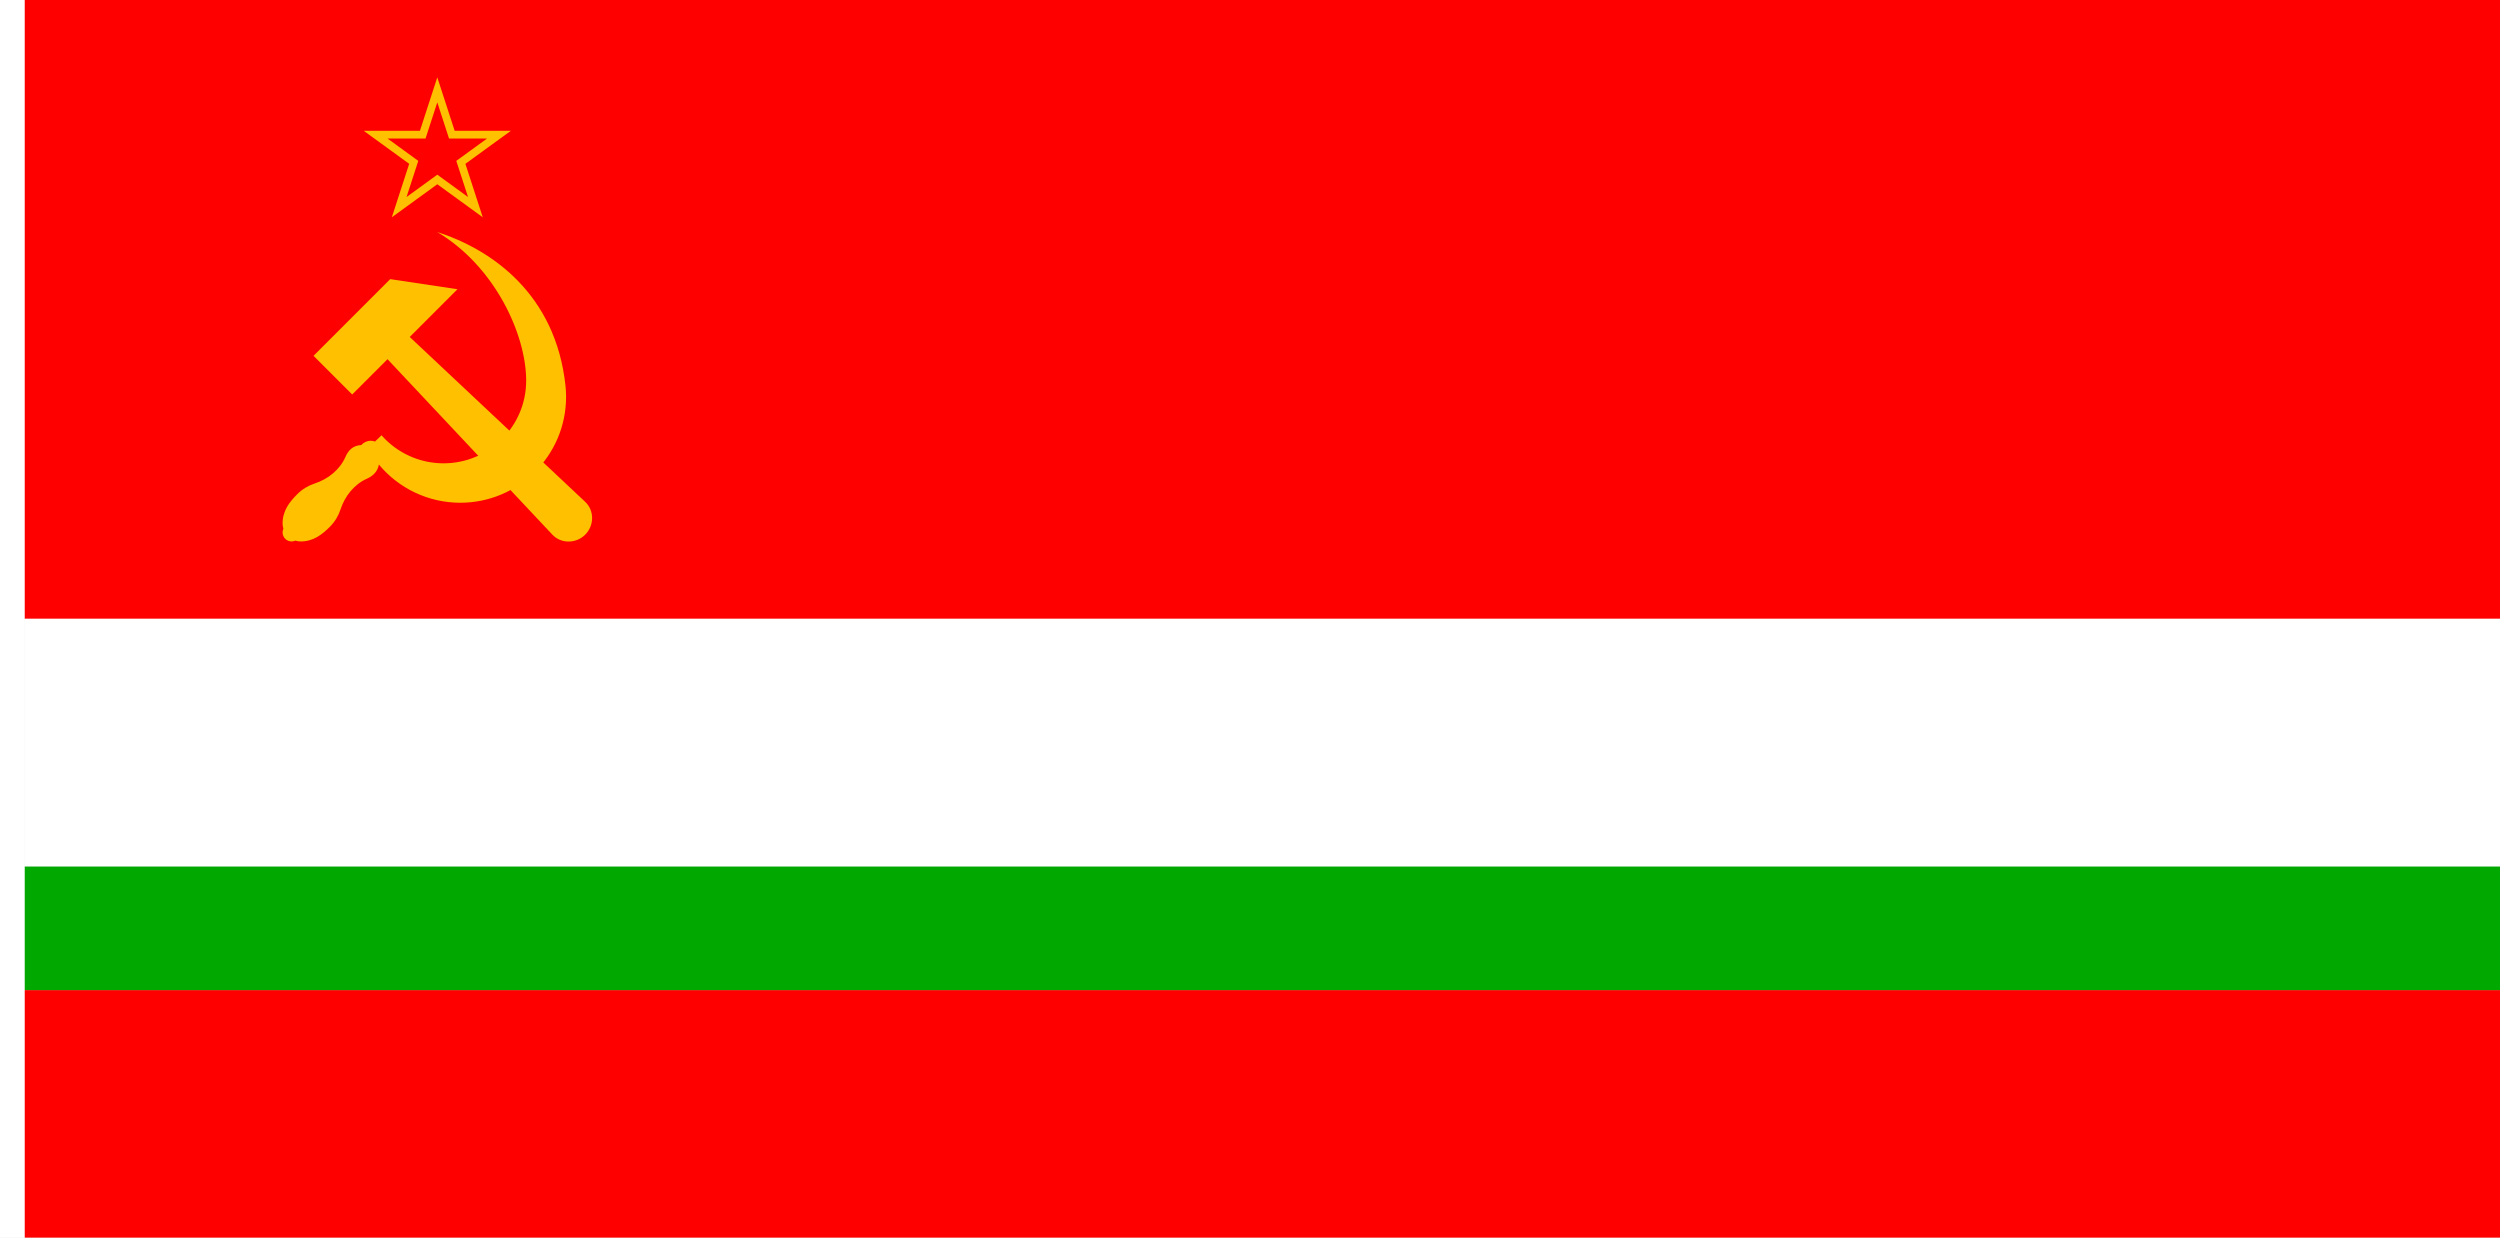
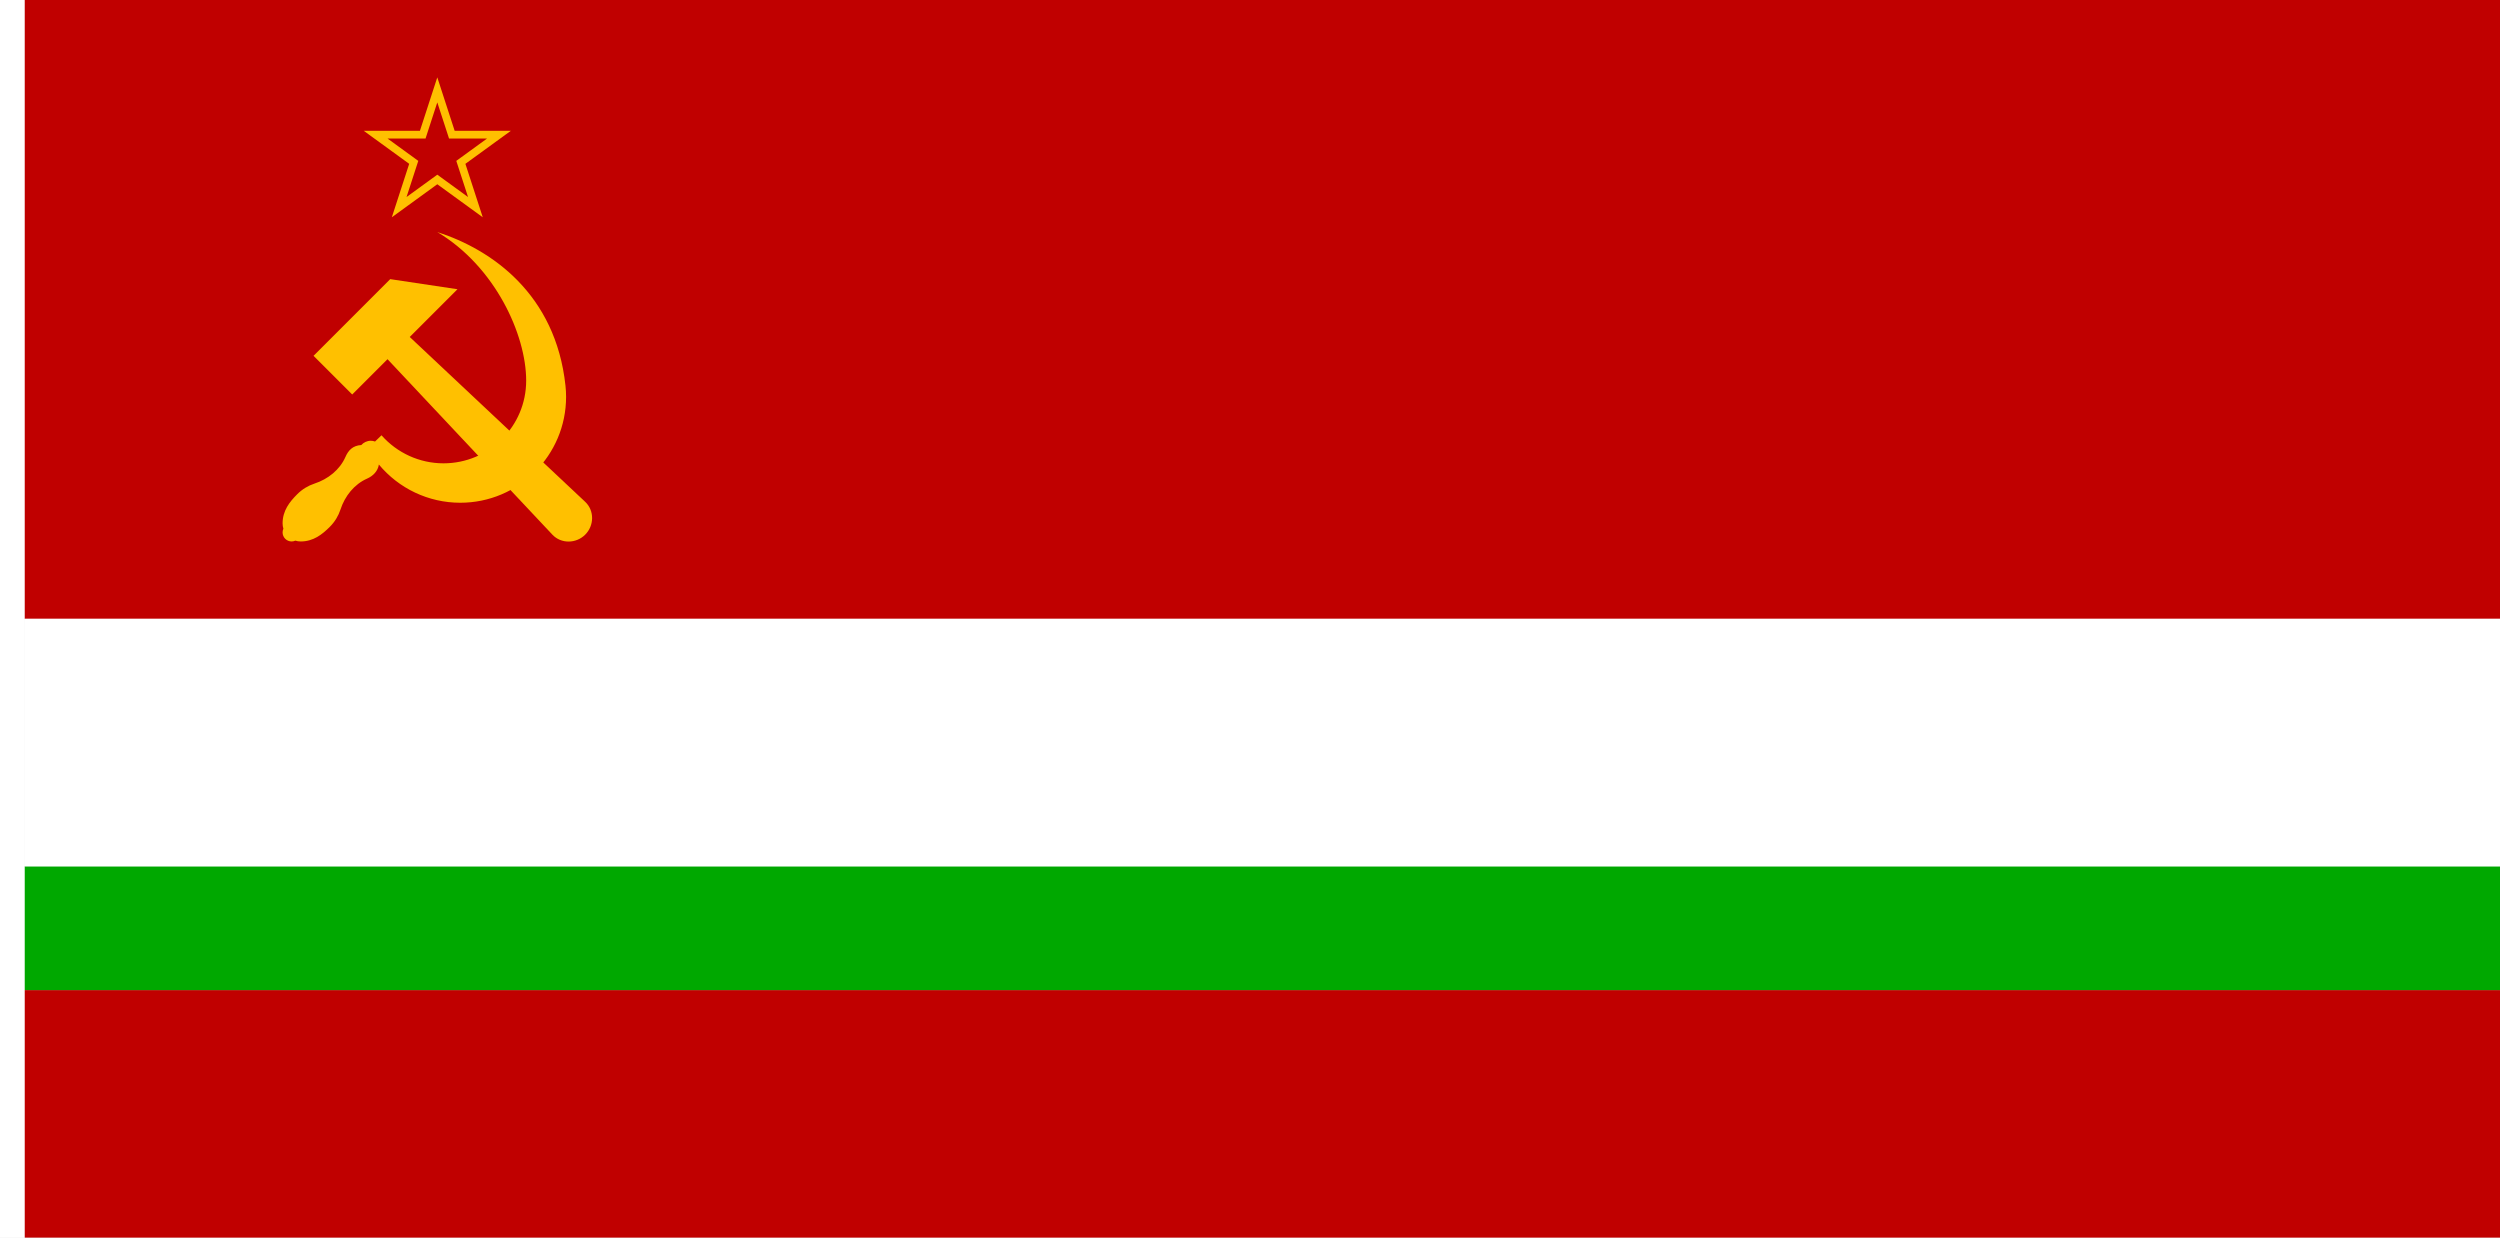
<svg xmlns="http://www.w3.org/2000/svg" width="3636" height="1800" viewBox="0 0 962.025 476.25" version="1.1" id="svg8">
  <defs id="defs2" />
  <g id="layer1" transform="translate(112.3345,-299.2679)">
    <path style="fill:#ffffff;fill-opacity:1;stroke:none;stroke-width:0.512px;stroke-linecap:butt;stroke-linejoin:miter;stroke-opacity:1" d="m -102.81,299.268 h -9.525 v 476.25 h 9.525 z" id="path1079" />
-     <path id="path822" d="m 849.69,537.393 h -952.5 v -238.125 h 952.5 z" style="fill:#ff0000;fill-opacity:1;stroke:none;stroke-width:1.708px;stroke-linecap:butt;stroke-linejoin:miter;stroke-opacity:1" />
-     <path id="path827" d="m 849.69,775.518 h -952.5 v -95.25 h 952.5 z" style="fill:#ff0000;fill-opacity:1;stroke:none;stroke-width:1.208px;stroke-linecap:butt;stroke-linejoin:miter;stroke-opacity:1" />
+     <path id="path822" d="m 849.69,537.393 h -952.5 v -238.125 h 952.5 z" style="fill:#c00000;fill-opacity:1;stroke:none;stroke-width:1.708px;stroke-linecap:butt;stroke-linejoin:miter;stroke-opacity:1" />
+     <path id="path827" d="m 849.69,775.518 h -952.5 v -95.25 h 952.5 z" style="fill:#c00000;fill-opacity:1;stroke:none;stroke-width:1.208px;stroke-linecap:butt;stroke-linejoin:miter;stroke-opacity:1" />
    <path id="path831" d="m 849.69,680.268 h -952.5 v -47.625 h 952.5 z" style="fill:#00a800;fill-opacity:1;stroke:none;stroke-width:0.854px;stroke-linecap:butt;stroke-linejoin:miter;stroke-opacity:1" />
    <path style="fill:#ffffff;fill-opacity:1;stroke:none;stroke-width:1.208px;stroke-linecap:butt;stroke-linejoin:miter;stroke-opacity:1" d="m 849.69,632.643 h -952.5 v -95.25 h 952.5 z" id="path833" />
    <g style="fill:#ffc000;fill-opacity:1" id="g861" transform="translate(-39.6875,-11.9066)">
      <g id="g2" style="fill:#ffc000;fill-opacity:1;stroke:none" transform="translate(39.6875,11.9066)">
        <path style="fill:#ffc000;fill-opacity:1;fill-rule:evenodd;stroke:none;stroke-width:0.265;stroke-linecap:round;stroke-linejoin:round;stroke-miterlimit:4;stroke-dasharray:none;stroke-dashoffset:0;stroke-opacity:1" d="m 55.94,388.565 c 22.256,13.256 34.193,39.496 34.203,57.162 0.01,17.581 -14.253,31.844 -31.834,31.834 -9.125,-0.005 -17.804,-3.945 -23.835,-10.792 l -2.488,2.402 c -0.519,-0.19 -1.077,-0.298 -1.661,-0.298 -1.389,5.3e-4 -2.761,0.656 -3.626,1.644 -3.36,0.213 -5.002,2.088 -6.101,4.586 -2.176,4.945 -6.711,8.551 -11.91,10.251 -2.43,0.795 -4.713,2.163 -6.645,4.095 -2.941,2.941 -5.634,6.332 -5.634,11.216 0,0.715 0.109,1.406 0.309,2.055 -0.203,0.448 -0.309,0.934 -0.309,1.426 -0.001,1.923 1.558,3.482 3.481,3.481 0.491,-2.6e-4 0.976,-0.107 1.424,-0.31 0.65,0.201 1.341,0.31 2.057,0.31 4.884,-1e-5 8.275,-2.693 11.217,-5.634 1.932,-1.932 3.3,-4.215 4.094,-6.645 1.7,-5.199 5.306,-9.734 10.251,-11.91 2.296,-1.01 4.166,-2.898 4.523,-5.421 7.648,9.209 19.068,14.706 31.289,14.713 22.509,0.012 40.758,-18.247 40.756,-40.756 -1.4e-4,-1.449 -0.081,-2.887 -0.234,-4.31 -3.792,-35.226 -28.339,-52.336 -49.326,-59.099 z" id="circle2045-0" />
        <path style="fill:#ffc000;fill-opacity:1;fill-rule:evenodd;stroke:none;stroke-width:0.265;stroke-linecap:round;stroke-linejoin:round;stroke-miterlimit:4;stroke-dasharray:none;stroke-dashoffset:0;stroke-opacity:1" d="m 112.856,492.383 c 3.594,3.377 3.487,9.141 0,12.628 -3.487,3.487 -9.251,3.594 -12.628,0 L 36.783,437.488 23.198,451.073 8.315,436.19 37.822,406.683 63.705,410.565 45.332,428.939 Z" id="path891" />
        <path id="path830" d="m 55.94,329.033 -6.683,20.568 H 27.632 l 17.496,12.711 -6.683,20.568 17.496,-12.711 17.496,12.711 -6.683,-20.568 17.496,-12.711 H 62.623 Z m -4.521,23.545 4.521,-13.912 4.52,13.912 h 14.627 l -11.834,8.598 4.521,13.912 -11.834,-8.598 -11.836,8.598 4.521,-13.912 -11.834,-8.598 z" style="color:#000000;font-style:normal;font-variant:normal;font-weight:normal;font-stretch:normal;font-size:medium;line-height:normal;font-family:sans-serif;font-variant-ligatures:normal;font-variant-position:normal;font-variant-caps:normal;font-variant-numeric:normal;font-variant-alternates:normal;font-feature-settings:normal;text-indent:0;text-align:start;text-decoration:none;text-decoration-line:none;text-decoration-style:solid;text-decoration-color:#000000;letter-spacing:normal;word-spacing:normal;text-transform:none;writing-mode:lr-tb;direction:ltr;text-orientation:mixed;dominant-baseline:auto;baseline-shift:baseline;text-anchor:start;white-space:normal;shape-padding:0;clip-rule:nonzero;display:inline;overflow:visible;visibility:visible;isolation:auto;mix-blend-mode:normal;color-interpolation:sRGB;color-interpolation-filters:linearRGB;solid-color:#000000;solid-opacity:1;vector-effect:none;fill:#ffc000;fill-opacity:1;fill-rule:evenodd;stroke:none;stroke-width:0.265;stroke-linecap:round;stroke-linejoin:round;stroke-miterlimit:4;stroke-dasharray:none;stroke-dashoffset:0;stroke-opacity:1;color-rendering:auto;image-rendering:auto;shape-rendering:auto;text-rendering:auto;enable-background:accumulate" />
      </g>
    </g>
  </g>
</svg>
